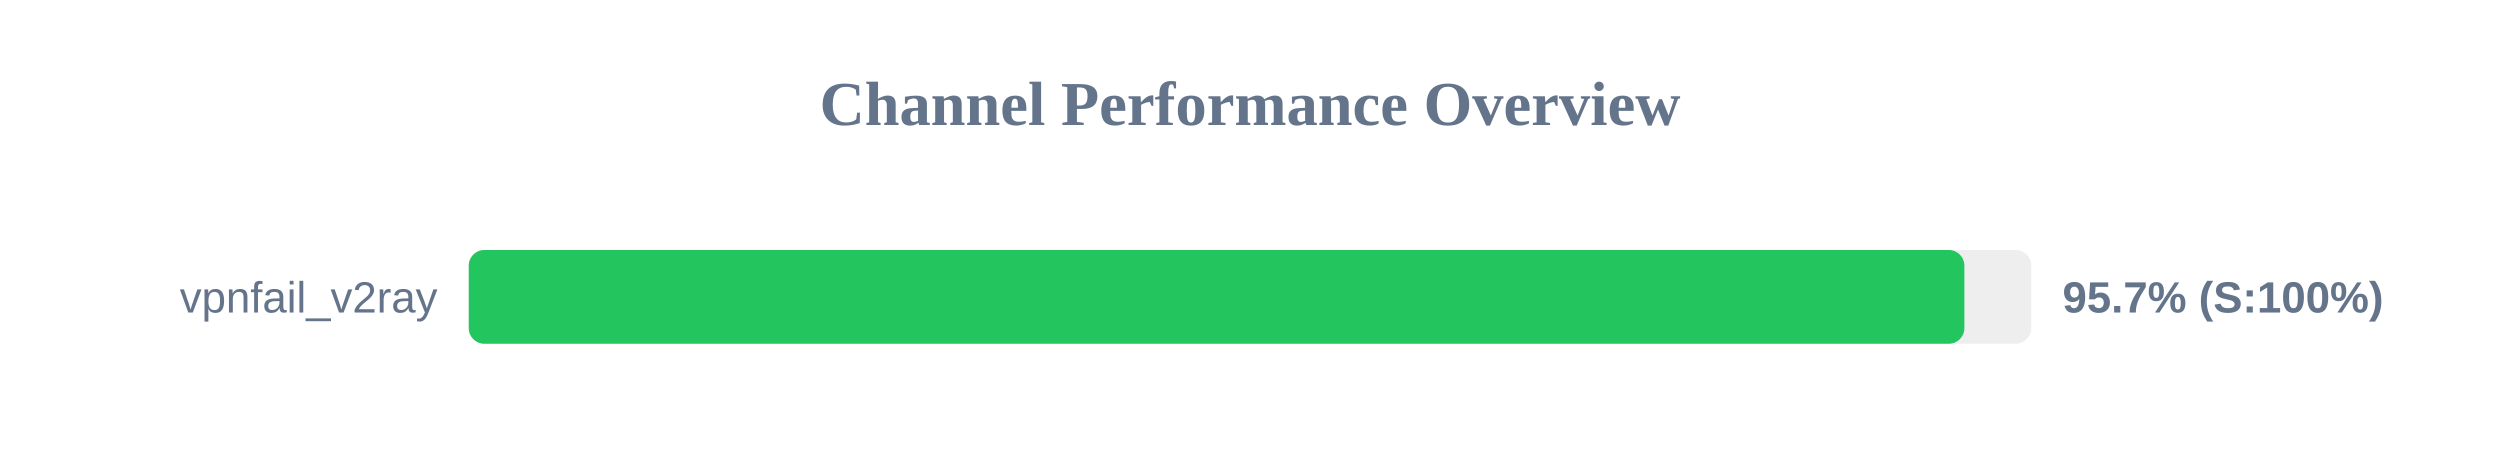
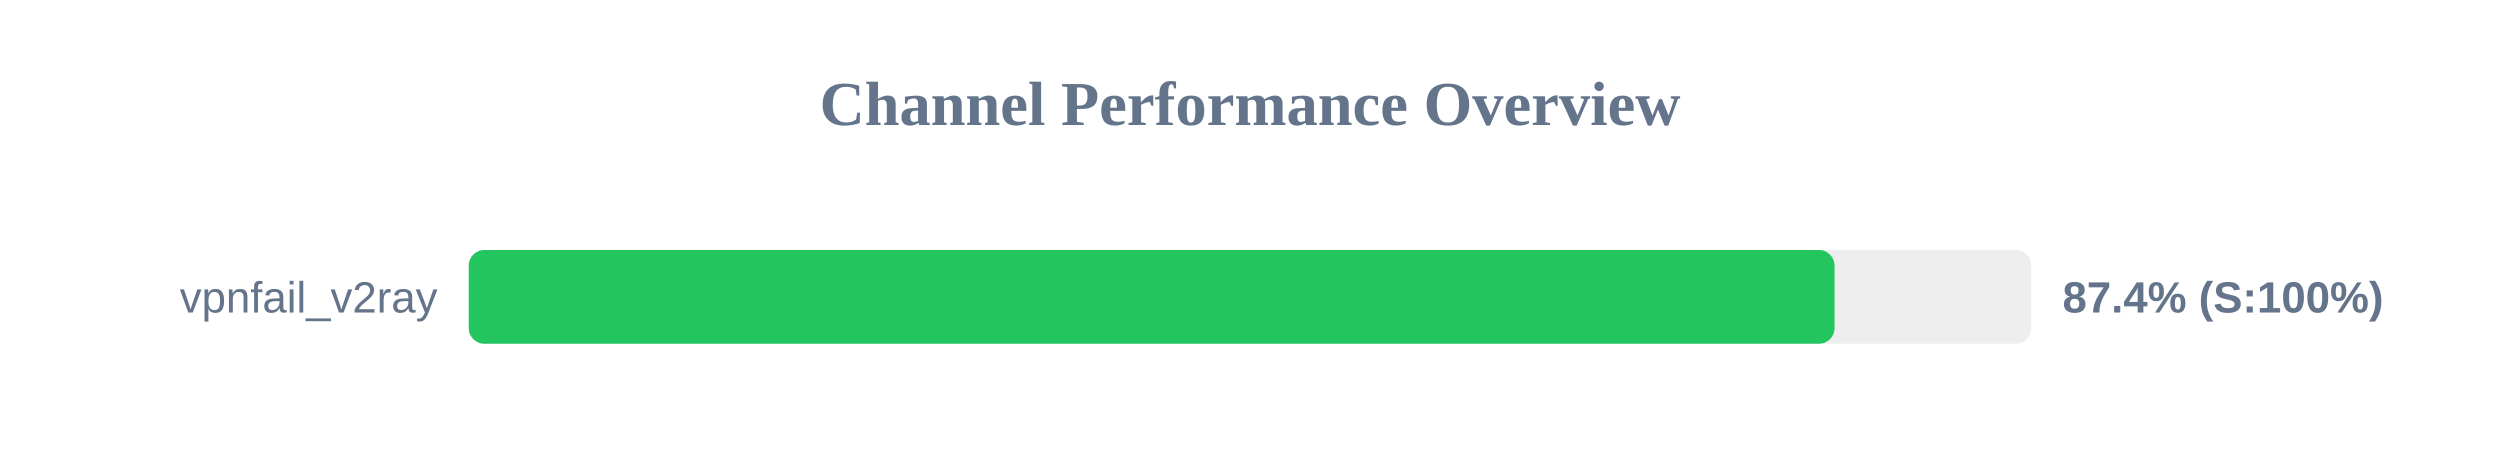
<svg xmlns="http://www.w3.org/2000/svg" width="800" height="150" version="1.1">
  <style>
        .row { font: 14px Arial; fill: #64748b; }
        .score { font: bold 14px Arial; fill: #64748b; }
    </style>
  <text x="400" y="40" text-anchor="middle" font-size="20px" font-weight="bold" fill="#64748b">Channel Performance Overview</text>
  <rect x="150" y="80" width="500" height="30" fill="#eee" rx="5" />
-   <rect x="150" y="80" width="478.6" height="30" fill="#22c55e" rx="5" />
+   <rect x="150" y="80" width="437.05" height="30" fill="#22c55e" rx="5" />
  <text x="140" y="100" text-anchor="end" class="row">vpnfail_v2ray</text>
-   <text x="660" y="100" text-anchor="start" class="score">95.7% (S:100%)</text>
+   <text x="660" y="100" text-anchor="start" class="score">87.4% (S:100%)</text>
</svg>
